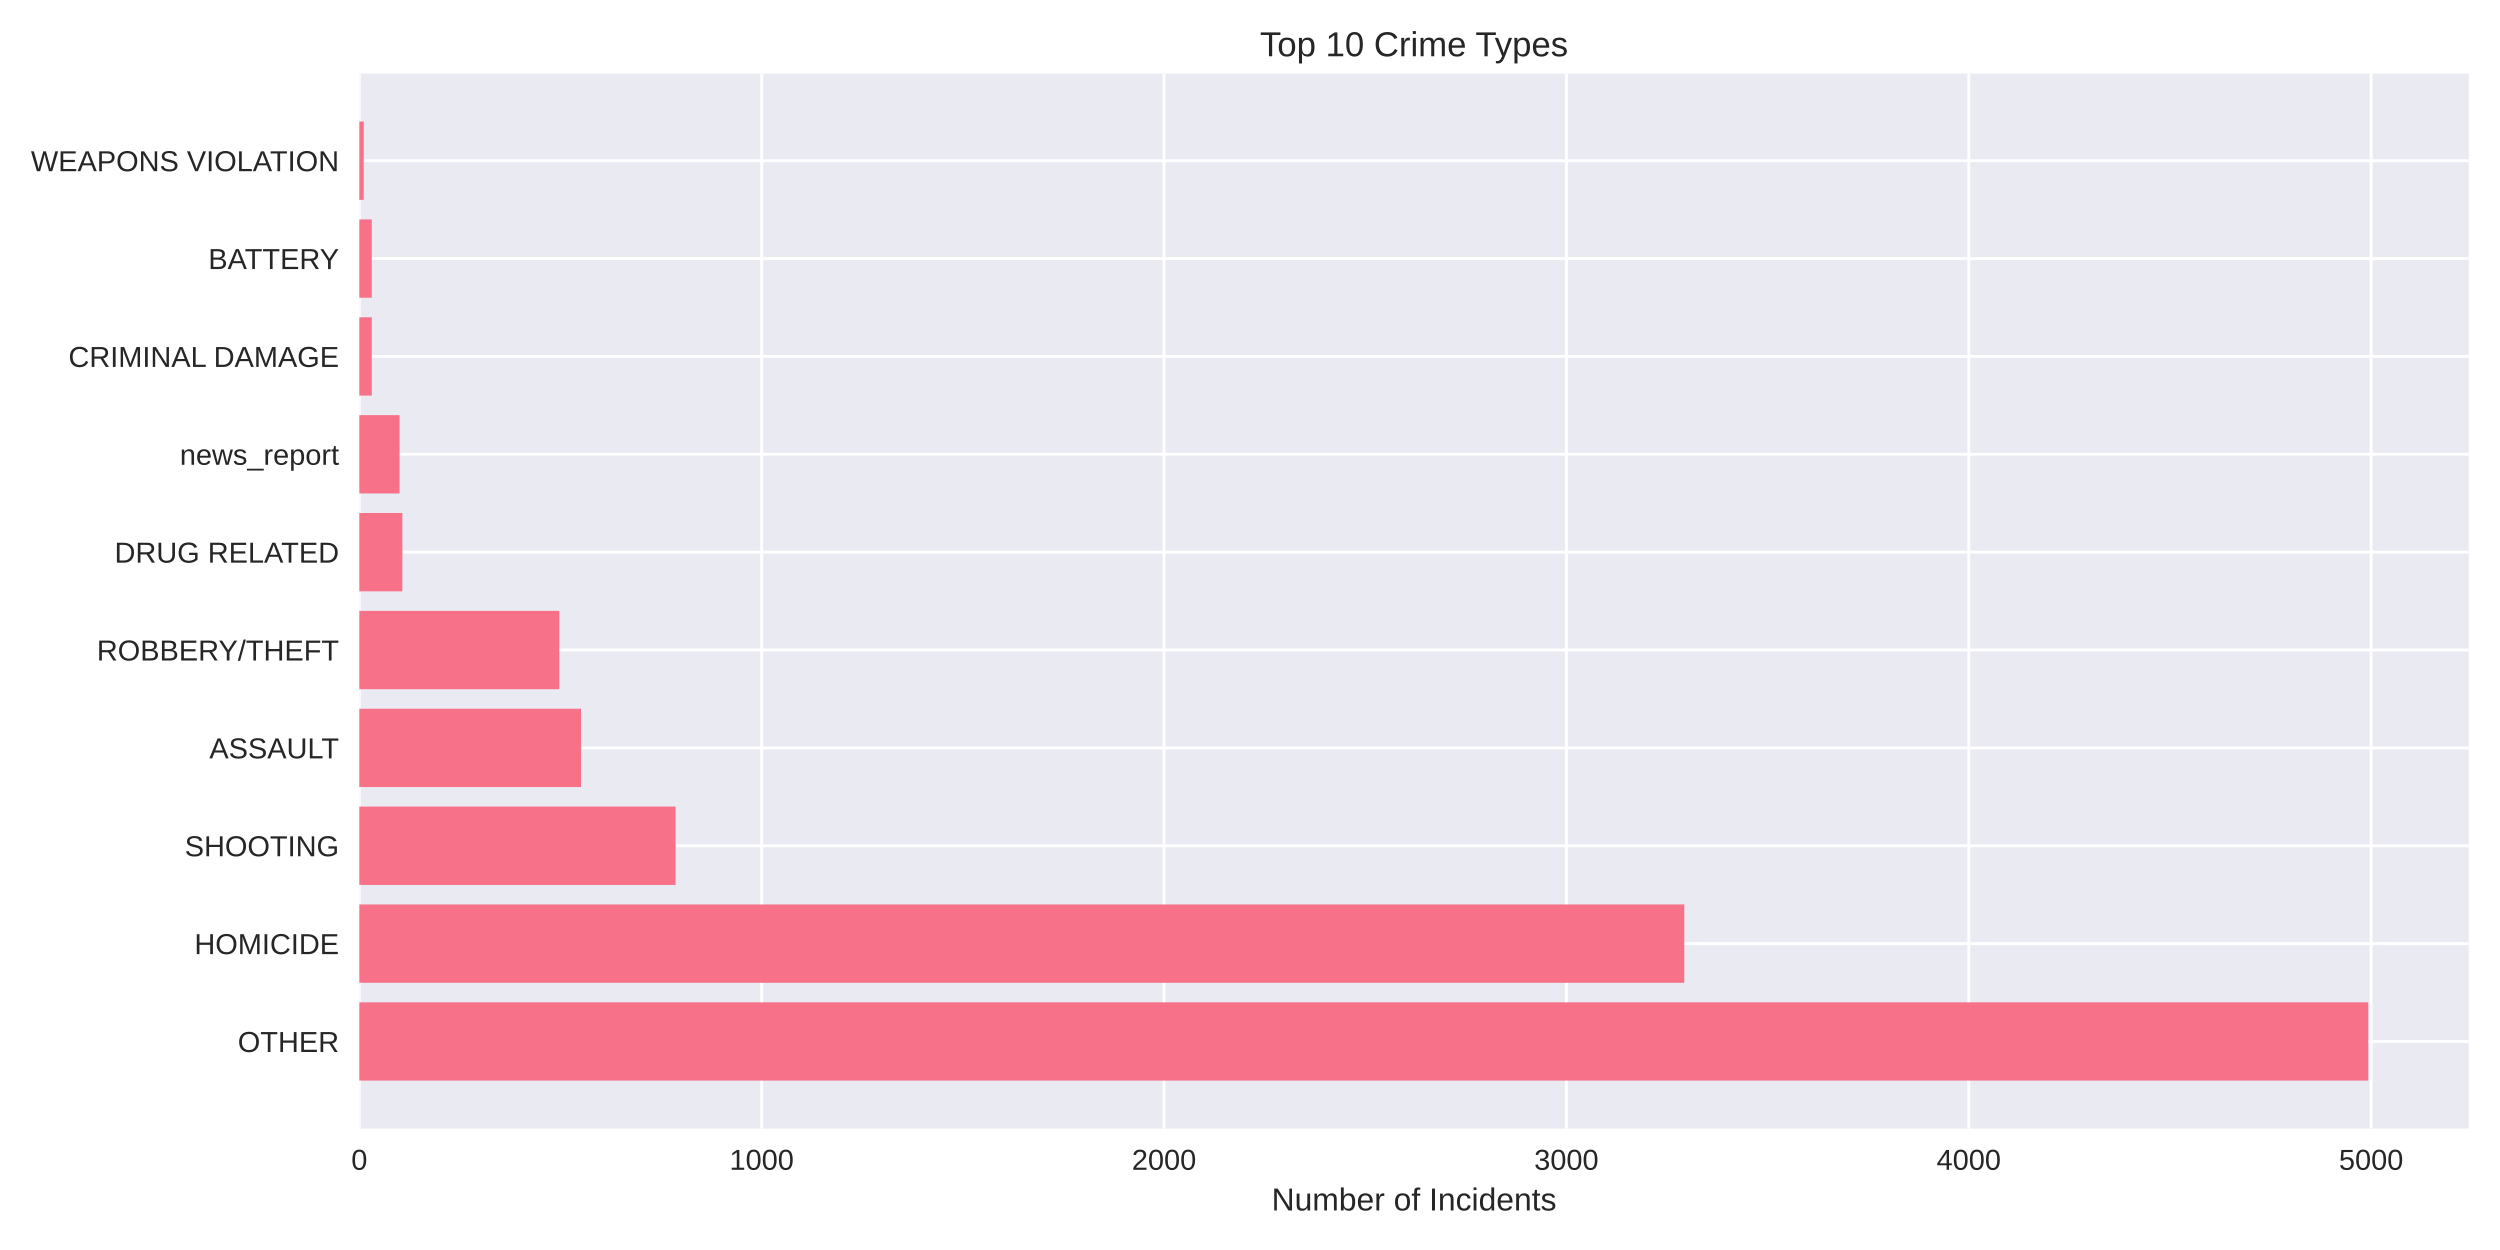
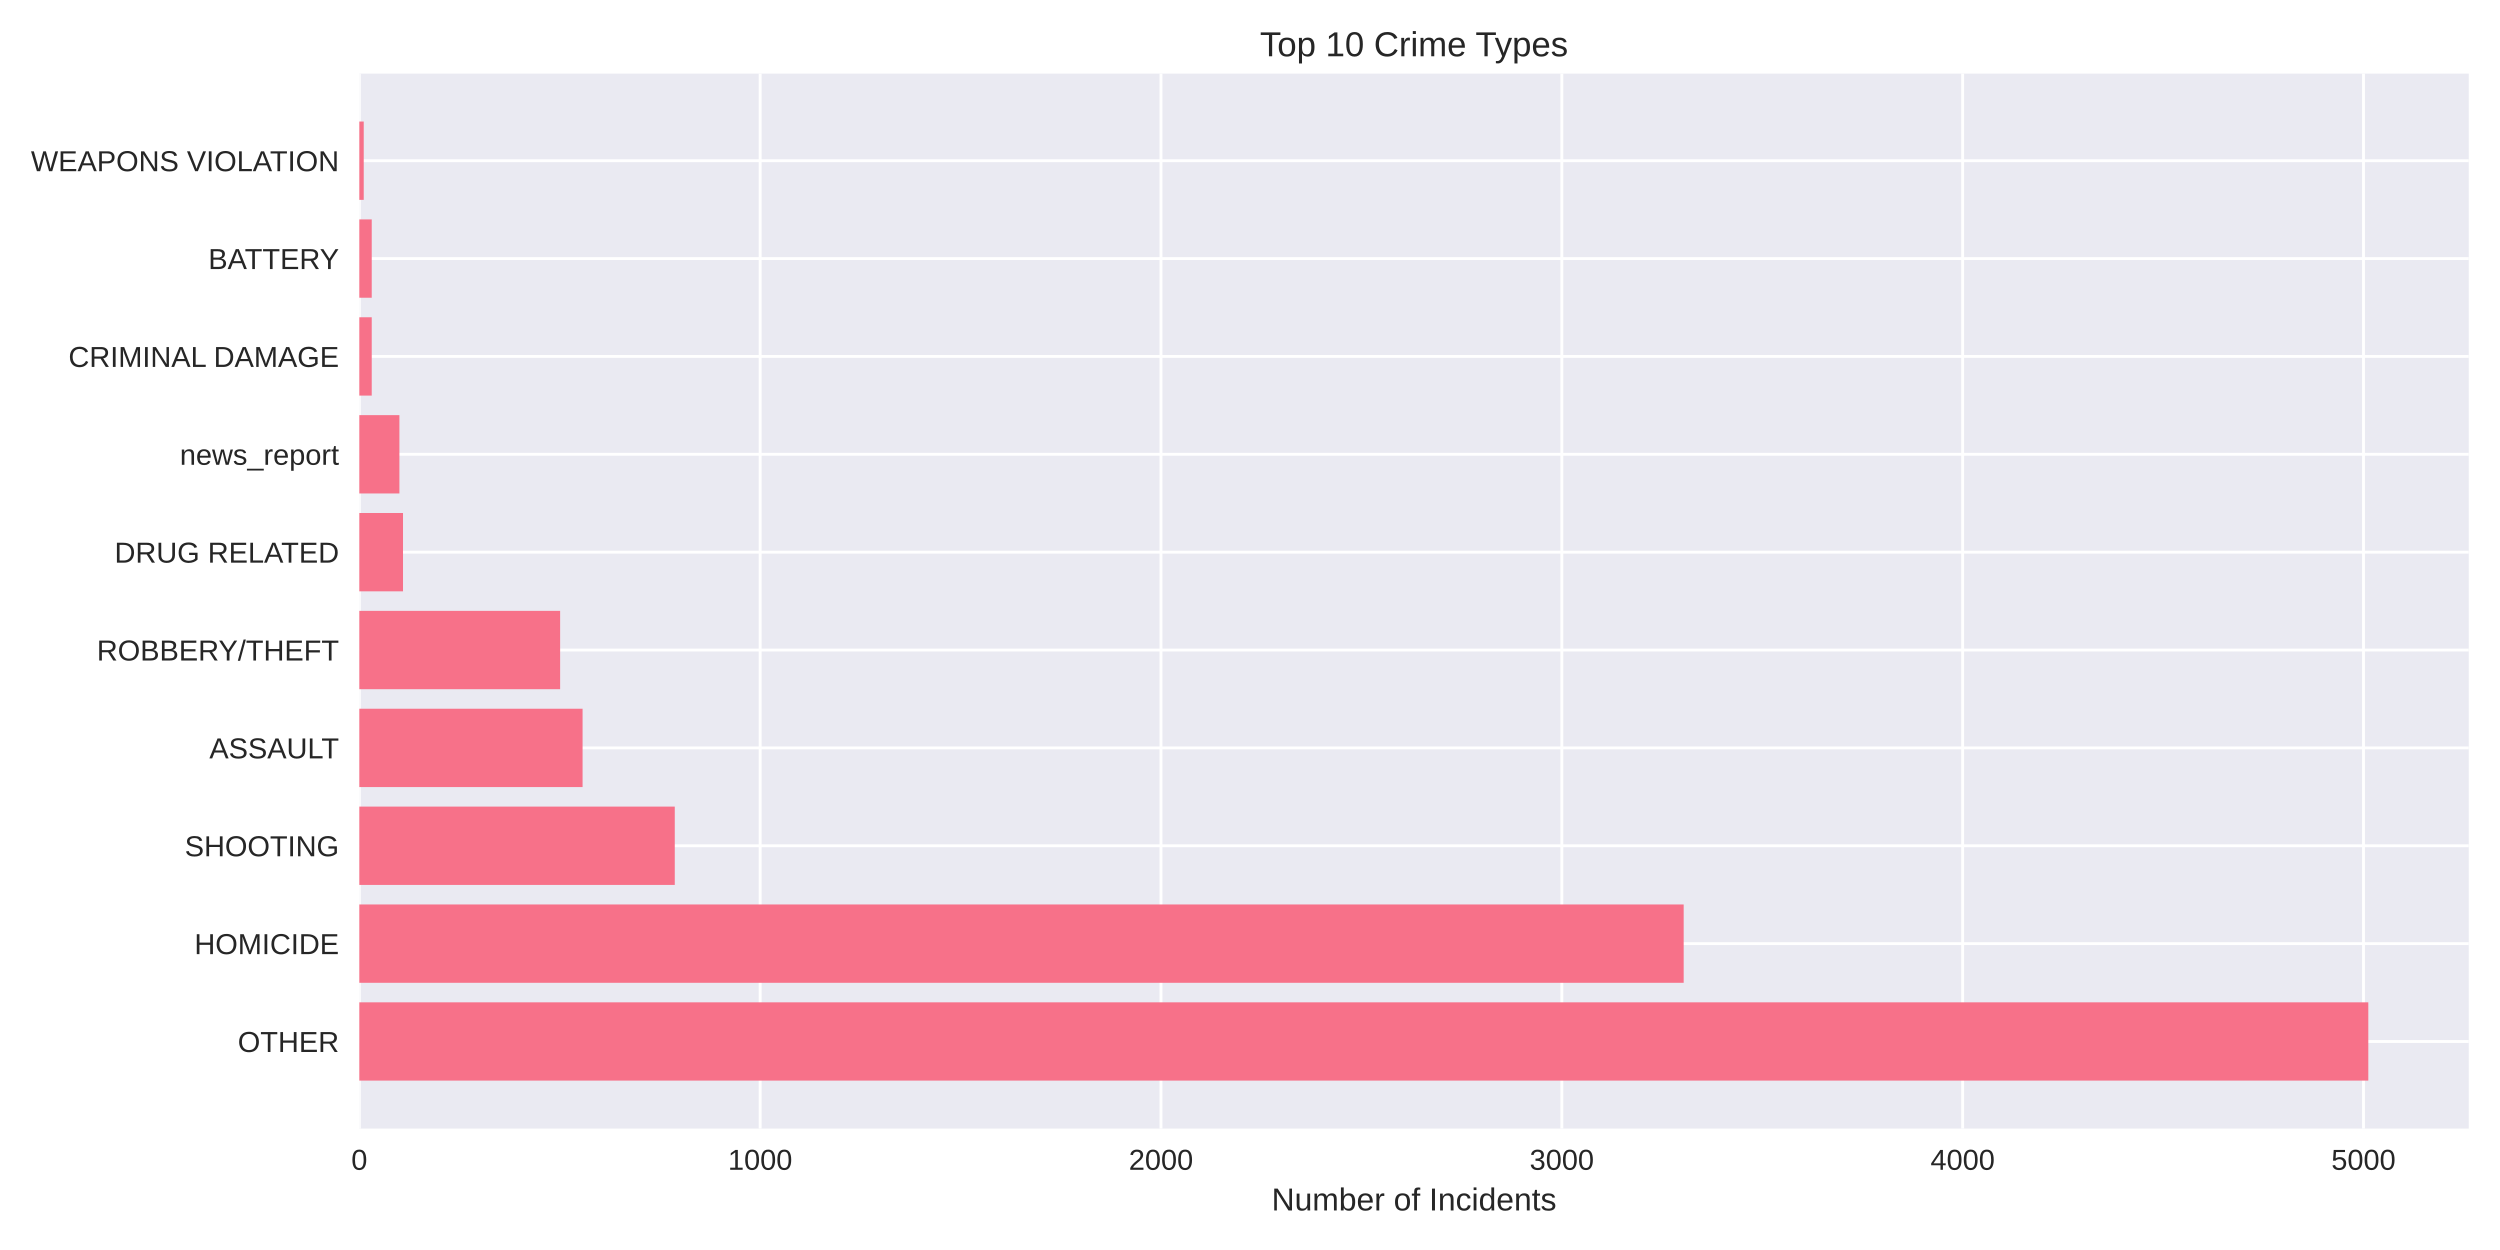
<svg xmlns="http://www.w3.org/2000/svg" width="864pt" height="432pt" viewBox="0 0 864 432" version="1.1">
  <defs>
    <style type="text/css">*{stroke-linejoin: round; stroke-linecap: butt}</style>
  </defs>
  <g id="figure_1">
    <g id="patch_1">
      <path d="M 0 432  L 864 432  L 864 0  L 0 0  z " style="fill: #ffffff" />
    </g>
    <g id="axes_1">
      <g id="patch_2">
        <path d="M 124.18 390.04  L 853.2 390.04  L 853.2 25.44  L 124.18 25.44  z " style="fill: #eaeaf2" />
      </g>
      <g id="matplotlib.axis_1">
        <g id="xtick_1">
          <g id="line2d_1">
-             <path d="M 124.18 390.04  L 124.18 25.44  " clip-path="url(#p6401c5ce5f)" style="fill: none; stroke: #ffffff; stroke-linecap: round" />
+             <path d="M 124.18 390.04  L 124.18 25.44  " clip-path="url(#pcb7bc14d79)" style="fill: none; stroke: #ffffff; stroke-linecap: round" />
          </g>
          <g id="line2d_2" />
          <g id="text_1">
            <text style="fill: #262626; font: 10px 'Arial', 'Liberation Sans', 'DejaVu Sans', 'Bitstream Vera Sans', sans-serif; text-anchor: middle" x="124.18" y="404.287" transform="rotate(-0 124.18 404.2869)">0</text>
          </g>
        </g>
        <g id="xtick_2">
          <g id="line2d_3">
-             <path d="M 263.236 390.04  L 263.236 25.44  " clip-path="url(#p6401c5ce5f)" style="fill: none; stroke: #ffffff; stroke-linecap: round" />
+             <path d="M 262.708 390.04  L 262.708 25.44  " clip-path="url(#pcb7bc14d79)" style="fill: none; stroke: #ffffff; stroke-linecap: round" />
          </g>
          <g id="line2d_4" />
          <g id="text_2">
-             <text style="fill: #262626; font: 10px 'Arial', 'Liberation Sans', 'DejaVu Sans', 'Bitstream Vera Sans', sans-serif; text-anchor: middle" x="263.236" y="404.287" transform="rotate(-0 263.2356 404.2869)">1000</text>
+             <text style="fill: #262626; font: 10px 'Arial', 'Liberation Sans', 'DejaVu Sans', 'Bitstream Vera Sans', sans-serif; text-anchor: middle" x="262.708" y="404.287" transform="rotate(-0 262.7085 404.2869)">1000</text>
          </g>
        </g>
        <g id="xtick_3">
          <g id="line2d_5">
-             <path d="M 402.291 390.04  L 402.291 25.44  " clip-path="url(#p6401c5ce5f)" style="fill: none; stroke: #ffffff; stroke-linecap: round" />
+             <path d="M 401.237 390.04  L 401.237 25.44  " clip-path="url(#pcb7bc14d79)" style="fill: none; stroke: #ffffff; stroke-linecap: round" />
          </g>
          <g id="line2d_6" />
          <g id="text_3">
-             <text style="fill: #262626; font: 10px 'Arial', 'Liberation Sans', 'DejaVu Sans', 'Bitstream Vera Sans', sans-serif; text-anchor: middle" x="402.291" y="404.287" transform="rotate(-0 402.2913 404.2869)">2000</text>
+             <text style="fill: #262626; font: 10px 'Arial', 'Liberation Sans', 'DejaVu Sans', 'Bitstream Vera Sans', sans-serif; text-anchor: middle" x="401.237" y="404.287" transform="rotate(-0 401.237 404.2869)">2000</text>
          </g>
        </g>
        <g id="xtick_4">
          <g id="line2d_7">
-             <path d="M 541.347 390.04  L 541.347 25.44  " clip-path="url(#p6401c5ce5f)" style="fill: none; stroke: #ffffff; stroke-linecap: round" />
+             <path d="M 539.765 390.04  L 539.765 25.44  " clip-path="url(#pcb7bc14d79)" style="fill: none; stroke: #ffffff; stroke-linecap: round" />
          </g>
          <g id="line2d_8" />
          <g id="text_4">
-             <text style="fill: #262626; font: 10px 'Arial', 'Liberation Sans', 'DejaVu Sans', 'Bitstream Vera Sans', sans-serif; text-anchor: middle" x="541.347" y="404.287" transform="rotate(-0 541.3469 404.2869)">3000</text>
+             <text style="fill: #262626; font: 10px 'Arial', 'Liberation Sans', 'DejaVu Sans', 'Bitstream Vera Sans', sans-serif; text-anchor: middle" x="539.765" y="404.287" transform="rotate(-0 539.7655 404.2869)">3000</text>
          </g>
        </g>
        <g id="xtick_5">
          <g id="line2d_9">
-             <path d="M 680.403 390.04  L 680.403 25.44  " clip-path="url(#p6401c5ce5f)" style="fill: none; stroke: #ffffff; stroke-linecap: round" />
+             <path d="M 678.294 390.04  L 678.294 25.44  " clip-path="url(#pcb7bc14d79)" style="fill: none; stroke: #ffffff; stroke-linecap: round" />
          </g>
          <g id="line2d_10" />
          <g id="text_5">
-             <text style="fill: #262626; font: 10px 'Arial', 'Liberation Sans', 'DejaVu Sans', 'Bitstream Vera Sans', sans-serif; text-anchor: middle" x="680.403" y="404.287" transform="rotate(-0 680.4025 404.2869)">4000</text>
+             <text style="fill: #262626; font: 10px 'Arial', 'Liberation Sans', 'DejaVu Sans', 'Bitstream Vera Sans', sans-serif; text-anchor: middle" x="678.294" y="404.287" transform="rotate(-0 678.2939 404.2869)">4000</text>
          </g>
        </g>
        <g id="xtick_6">
          <g id="line2d_11">
-             <path d="M 819.458 390.04  L 819.458 25.44  " clip-path="url(#p6401c5ce5f)" style="fill: none; stroke: #ffffff; stroke-linecap: round" />
+             <path d="M 816.822 390.04  L 816.822 25.44  " clip-path="url(#pcb7bc14d79)" style="fill: none; stroke: #ffffff; stroke-linecap: round" />
          </g>
          <g id="line2d_12" />
          <g id="text_6">
-             <text style="fill: #262626; font: 10px 'Arial', 'Liberation Sans', 'DejaVu Sans', 'Bitstream Vera Sans', sans-serif; text-anchor: middle" x="819.458" y="404.287" transform="rotate(-0 819.4582 404.2869)">5000</text>
+             <text style="fill: #262626; font: 10px 'Arial', 'Liberation Sans', 'DejaVu Sans', 'Bitstream Vera Sans', sans-serif; text-anchor: middle" x="816.822" y="404.287" transform="rotate(-0 816.8224 404.2869)">5000</text>
          </g>
        </g>
        <g id="text_7">
          <text style="fill: #262626; font: 11px 'Arial', 'Liberation Sans', 'DejaVu Sans', 'Bitstream Vera Sans', sans-serif; text-anchor: middle" x="488.69" y="418.333" transform="rotate(-0 488.69 418.3334)">Number of Incidents</text>
        </g>
      </g>
      <g id="matplotlib.axis_2">
        <g id="ytick_1">
          <g id="line2d_13">
-             <path d="M 124.18 359.939  L 853.2 359.939  " clip-path="url(#p6401c5ce5f)" style="fill: none; stroke: #ffffff; stroke-linecap: round" />
+             <path d="M 124.18 359.939  L 853.2 359.939  " clip-path="url(#pcb7bc14d79)" style="fill: none; stroke: #ffffff; stroke-linecap: round" />
          </g>
          <g id="line2d_14" />
          <g id="text_8">
            <text style="fill: #262626; font: 10px 'Arial', 'Liberation Sans', 'DejaVu Sans', 'Bitstream Vera Sans', sans-serif; text-anchor: end" x="117.18" y="363.562" transform="rotate(-0 117.18 363.562)">OTHER</text>
          </g>
        </g>
        <g id="ytick_2">
          <g id="line2d_15">
-             <path d="M 124.18 326.117  L 853.2 326.117  " clip-path="url(#p6401c5ce5f)" style="fill: none; stroke: #ffffff; stroke-linecap: round" />
+             <path d="M 124.18 326.117  L 853.2 326.117  " clip-path="url(#pcb7bc14d79)" style="fill: none; stroke: #ffffff; stroke-linecap: round" />
          </g>
          <g id="line2d_16" />
          <g id="text_9">
            <text style="fill: #262626; font: 10px 'Arial', 'Liberation Sans', 'DejaVu Sans', 'Bitstream Vera Sans', sans-serif; text-anchor: end" x="117.18" y="329.74" transform="rotate(-0 117.18 329.7401)">HOMICIDE</text>
          </g>
        </g>
        <g id="ytick_3">
          <g id="line2d_17">
-             <path d="M 124.18 292.295  L 853.2 292.295  " clip-path="url(#p6401c5ce5f)" style="fill: none; stroke: #ffffff; stroke-linecap: round" />
+             <path d="M 124.18 292.295  L 853.2 292.295  " clip-path="url(#pcb7bc14d79)" style="fill: none; stroke: #ffffff; stroke-linecap: round" />
          </g>
          <g id="line2d_18" />
          <g id="text_10">
            <text style="fill: #262626; font: 10px 'Arial', 'Liberation Sans', 'DejaVu Sans', 'Bitstream Vera Sans', sans-serif; text-anchor: end" x="117.18" y="295.918" transform="rotate(-0 117.18 295.9182)">SHOOTING</text>
          </g>
        </g>
        <g id="ytick_4">
          <g id="line2d_19">
-             <path d="M 124.18 258.473  L 853.2 258.473  " clip-path="url(#p6401c5ce5f)" style="fill: none; stroke: #ffffff; stroke-linecap: round" />
+             <path d="M 124.18 258.473  L 853.2 258.473  " clip-path="url(#pcb7bc14d79)" style="fill: none; stroke: #ffffff; stroke-linecap: round" />
          </g>
          <g id="line2d_20" />
          <g id="text_11">
            <text style="fill: #262626; font: 10px 'Arial', 'Liberation Sans', 'DejaVu Sans', 'Bitstream Vera Sans', sans-serif; text-anchor: end" x="117.18" y="262.096" transform="rotate(-0 117.18 262.0963)">ASSAULT</text>
          </g>
        </g>
        <g id="ytick_5">
          <g id="line2d_21">
-             <path d="M 124.18 224.651  L 853.2 224.651  " clip-path="url(#p6401c5ce5f)" style="fill: none; stroke: #ffffff; stroke-linecap: round" />
+             <path d="M 124.18 224.651  L 853.2 224.651  " clip-path="url(#pcb7bc14d79)" style="fill: none; stroke: #ffffff; stroke-linecap: round" />
          </g>
          <g id="line2d_22" />
          <g id="text_12">
            <text style="fill: #262626; font: 10px 'Arial', 'Liberation Sans', 'DejaVu Sans', 'Bitstream Vera Sans', sans-serif; text-anchor: end" x="117.18" y="228.274" transform="rotate(-0 117.18 228.2744)">ROBBERY/THEFT</text>
          </g>
        </g>
        <g id="ytick_6">
          <g id="line2d_23">
-             <path d="M 124.18 190.829  L 853.2 190.829  " clip-path="url(#p6401c5ce5f)" style="fill: none; stroke: #ffffff; stroke-linecap: round" />
+             <path d="M 124.18 190.829  L 853.2 190.829  " clip-path="url(#pcb7bc14d79)" style="fill: none; stroke: #ffffff; stroke-linecap: round" />
          </g>
          <g id="line2d_24" />
          <g id="text_13">
            <text style="fill: #262626; font: 10px 'Arial', 'Liberation Sans', 'DejaVu Sans', 'Bitstream Vera Sans', sans-serif; text-anchor: end" x="117.18" y="194.452" transform="rotate(-0 117.18 194.4525)">DRUG RELATED</text>
          </g>
        </g>
        <g id="ytick_7">
          <g id="line2d_25">
-             <path d="M 124.18 157.007  L 853.2 157.007  " clip-path="url(#p6401c5ce5f)" style="fill: none; stroke: #ffffff; stroke-linecap: round" />
+             <path d="M 124.18 157.007  L 853.2 157.007  " clip-path="url(#pcb7bc14d79)" style="fill: none; stroke: #ffffff; stroke-linecap: round" />
          </g>
          <g id="line2d_26" />
          <g id="text_14">
            <text style="fill: #262626; font: 10px 'Arial', 'Liberation Sans', 'DejaVu Sans', 'Bitstream Vera Sans', sans-serif; text-anchor: end" x="117.18" y="160.631" transform="rotate(-0 117.18 160.6306)">news_report</text>
          </g>
        </g>
        <g id="ytick_8">
          <g id="line2d_27">
-             <path d="M 124.18 123.185  L 853.2 123.185  " clip-path="url(#p6401c5ce5f)" style="fill: none; stroke: #ffffff; stroke-linecap: round" />
+             <path d="M 124.18 123.185  L 853.2 123.185  " clip-path="url(#pcb7bc14d79)" style="fill: none; stroke: #ffffff; stroke-linecap: round" />
          </g>
          <g id="line2d_28" />
          <g id="text_15">
            <text style="fill: #262626; font: 10px 'Arial', 'Liberation Sans', 'DejaVu Sans', 'Bitstream Vera Sans', sans-serif; text-anchor: end" x="117.18" y="126.809" transform="rotate(-0 117.18 126.8087)">CRIMINAL DAMAGE</text>
          </g>
        </g>
        <g id="ytick_9">
          <g id="line2d_29">
-             <path d="M 124.18 89.363  L 853.2 89.363  " clip-path="url(#p6401c5ce5f)" style="fill: none; stroke: #ffffff; stroke-linecap: round" />
+             <path d="M 124.18 89.363  L 853.2 89.363  " clip-path="url(#pcb7bc14d79)" style="fill: none; stroke: #ffffff; stroke-linecap: round" />
          </g>
          <g id="line2d_30" />
          <g id="text_16">
            <text style="fill: #262626; font: 10px 'Arial', 'Liberation Sans', 'DejaVu Sans', 'Bitstream Vera Sans', sans-serif; text-anchor: end" x="117.18" y="92.987" transform="rotate(-0 117.18 92.98681)">BATTERY</text>
          </g>
        </g>
        <g id="ytick_10">
          <g id="line2d_31">
-             <path d="M 124.18 55.541  L 853.2 55.541  " clip-path="url(#p6401c5ce5f)" style="fill: none; stroke: #ffffff; stroke-linecap: round" />
+             <path d="M 124.18 55.541  L 853.2 55.541  " clip-path="url(#pcb7bc14d79)" style="fill: none; stroke: #ffffff; stroke-linecap: round" />
          </g>
          <g id="line2d_32" />
          <g id="text_17">
            <text style="fill: #262626; font: 10px 'Arial', 'Liberation Sans', 'DejaVu Sans', 'Bitstream Vera Sans', sans-serif; text-anchor: end" x="117.18" y="59.165" transform="rotate(-0 117.18 59.16492)">WEAPONS VIOLATION</text>
          </g>
        </g>
      </g>
      <g id="patch_3">
-         <path d="M 124.18 373.467  L 818.485 373.467  L 818.485 346.41  L 124.18 346.41  z " clip-path="url(#p6401c5ce5f)" style="fill: #f77189" />
+         <path d="M 124.18 373.467  L 818.485 373.467  L 818.485 346.41  L 124.18 346.41  z " clip-path="url(#pcb7bc14d79)" style="fill: #f77189" />
      </g>
      <g id="patch_4">
-         <path d="M 124.18 339.645  L 582.09 339.645  L 582.09 312.588  L 124.18 312.588  z " clip-path="url(#p6401c5ce5f)" style="fill: #f77189" />
+         <path d="M 124.18 339.645  L 581.878 339.645  L 581.878 312.588  L 124.18 312.588  z " clip-path="url(#pcb7bc14d79)" style="fill: #f77189" />
      </g>
      <g id="patch_5">
-         <path d="M 124.18 305.823  L 233.478 305.823  L 233.478 278.766  L 124.18 278.766  z " clip-path="url(#p6401c5ce5f)" style="fill: #f77189" />
+         <path d="M 124.18 305.823  L 233.202 305.823  L 233.202 278.766  L 124.18 278.766  z " clip-path="url(#pcb7bc14d79)" style="fill: #f77189" />
      </g>
      <g id="patch_6">
-         <path d="M 124.18 272.002  L 200.8 272.002  L 200.8 244.944  L 124.18 244.944  z " clip-path="url(#p6401c5ce5f)" style="fill: #f77189" />
+         <path d="M 124.18 272.002  L 201.34 272.002  L 201.34 244.944  L 124.18 244.944  z " clip-path="url(#pcb7bc14d79)" style="fill: #f77189" />
      </g>
      <g id="patch_7">
-         <path d="M 124.18 238.18  L 193.291 238.18  L 193.291 211.122  L 124.18 211.122  z " clip-path="url(#p6401c5ce5f)" style="fill: #f77189" />
+         <path d="M 124.18 238.18  L 193.583 238.18  L 193.583 211.122  L 124.18 211.122  z " clip-path="url(#pcb7bc14d79)" style="fill: #f77189" />
      </g>
      <g id="patch_8">
-         <path d="M 124.18 204.358  L 139.059 204.358  L 139.059 177.3  L 124.18 177.3  z " clip-path="url(#p6401c5ce5f)" style="fill: #f77189" />
+         <path d="M 124.18 204.358  L 139.28 204.358  L 139.28 177.3  L 124.18 177.3  z " clip-path="url(#pcb7bc14d79)" style="fill: #f77189" />
      </g>
      <g id="patch_9">
-         <path d="M 124.18 170.536  L 138.086 170.536  L 138.086 143.478  L 124.18 143.478  z " clip-path="url(#p6401c5ce5f)" style="fill: #f77189" />
+         <path d="M 124.18 170.536  L 138.033 170.536  L 138.033 143.478  L 124.18 143.478  z " clip-path="url(#pcb7bc14d79)" style="fill: #f77189" />
      </g>
      <g id="patch_10">
-         <path d="M 124.18 136.714  L 128.491 136.714  L 128.491 109.657  L 124.18 109.657  z " clip-path="url(#p6401c5ce5f)" style="fill: #f77189" />
+         <path d="M 124.18 136.714  L 128.474 136.714  L 128.474 109.657  L 124.18 109.657  z " clip-path="url(#pcb7bc14d79)" style="fill: #f77189" />
      </g>
      <g id="patch_11">
-         <path d="M 124.18 102.892  L 128.491 102.892  L 128.491 75.835  L 124.18 75.835  z " clip-path="url(#p6401c5ce5f)" style="fill: #f77189" />
+         <path d="M 124.18 102.892  L 128.474 102.892  L 128.474 75.835  L 124.18 75.835  z " clip-path="url(#pcb7bc14d79)" style="fill: #f77189" />
      </g>
      <g id="patch_12">
-         <path d="M 124.18 69.07  L 125.71 69.07  L 125.71 42.013  L 124.18 42.013  z " clip-path="url(#p6401c5ce5f)" style="fill: #f77189" />
+         <path d="M 124.18 69.07  L 125.704 69.07  L 125.704 42.013  L 124.18 42.013  z " clip-path="url(#pcb7bc14d79)" style="fill: #f77189" />
      </g>
      <g id="patch_13">
        <path d="M 124.18 390.04  L 124.18 25.44  " style="fill: none" />
      </g>
      <g id="patch_14">
        <path d="M 853.2 390.04  L 853.2 25.44  " style="fill: none" />
      </g>
      <g id="patch_15">
        <path d="M 124.18 390.04  L 853.2 390.04  " style="fill: none" />
      </g>
      <g id="patch_16">
        <path d="M 124.18 25.44  L 853.2 25.44  " style="fill: none" />
      </g>
      <g id="text_18">
        <text style="fill: #262626; font: 12px 'Arial', 'Liberation Sans', 'DejaVu Sans', 'Bitstream Vera Sans', sans-serif; text-anchor: middle" x="488.69" y="19.44" transform="rotate(-0 488.69 19.44)">Top 10 Crime Types</text>
      </g>
    </g>
  </g>
  <defs>
-     <clipPath id="p6401c5ce5f">
+     <clipPath id="pcb7bc14d79">
      <rect x="124.18" y="25.44" width="729.02" height="364.6" />
    </clipPath>
  </defs>
</svg>
